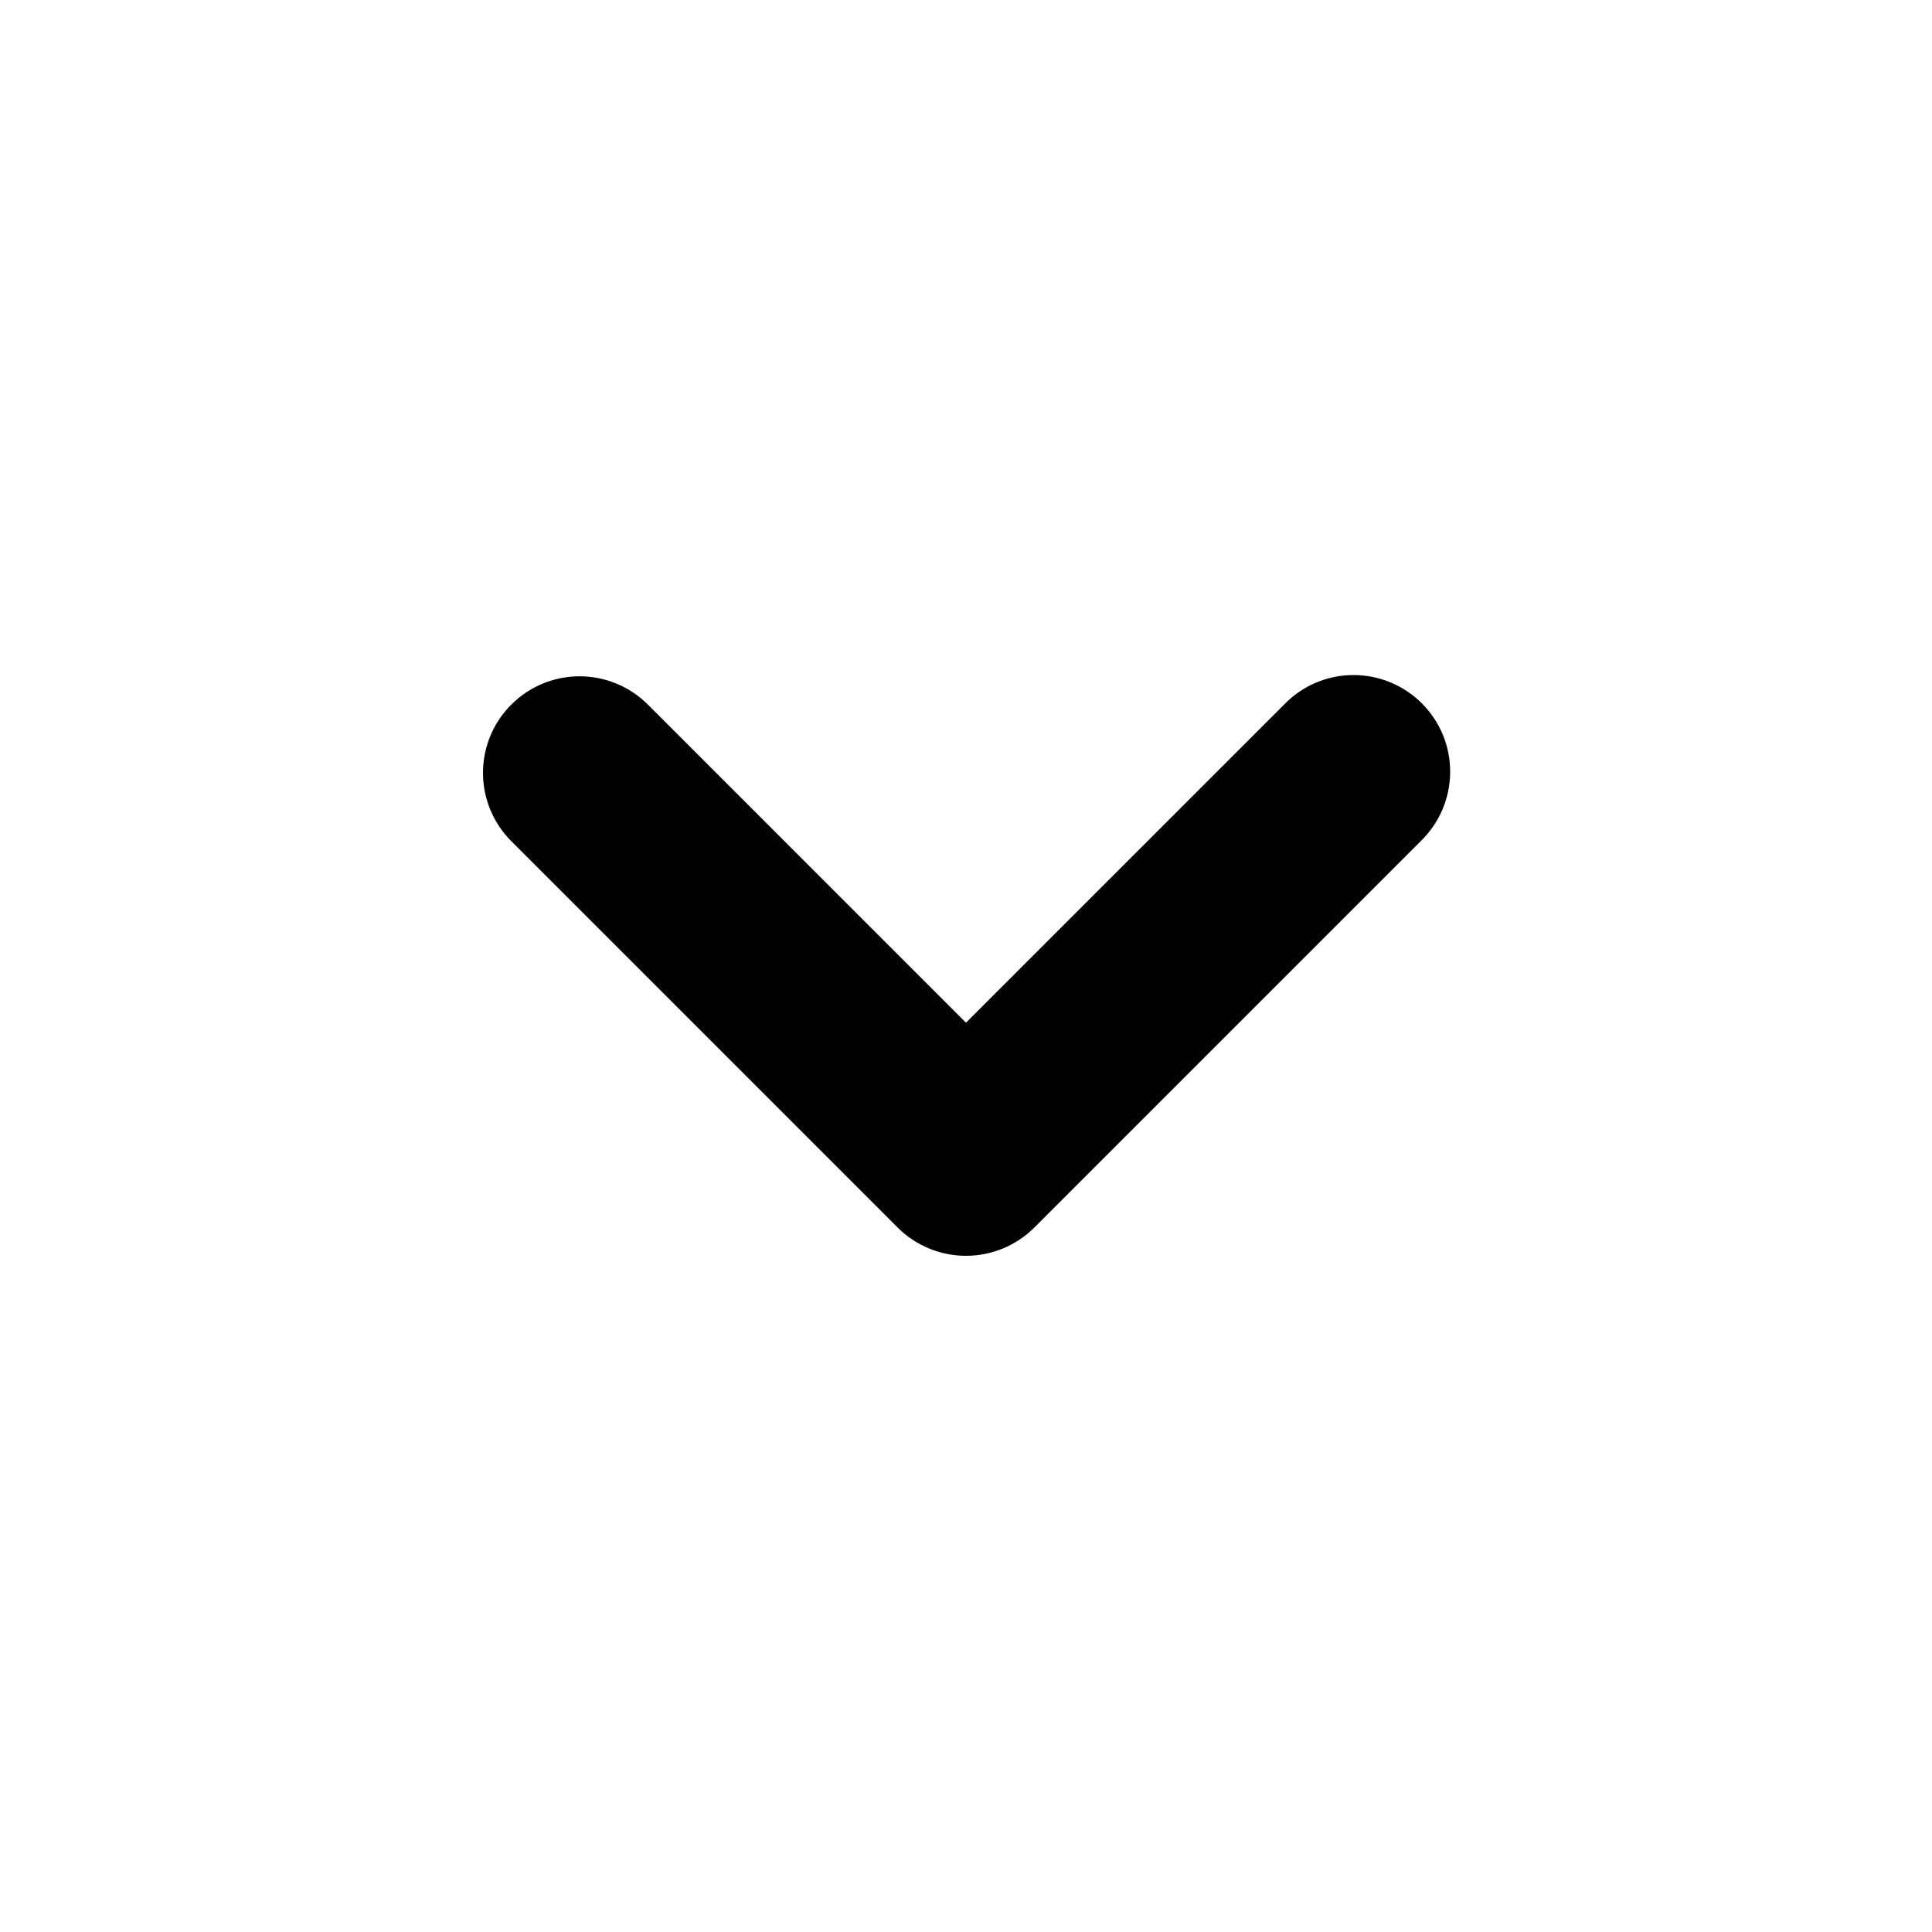
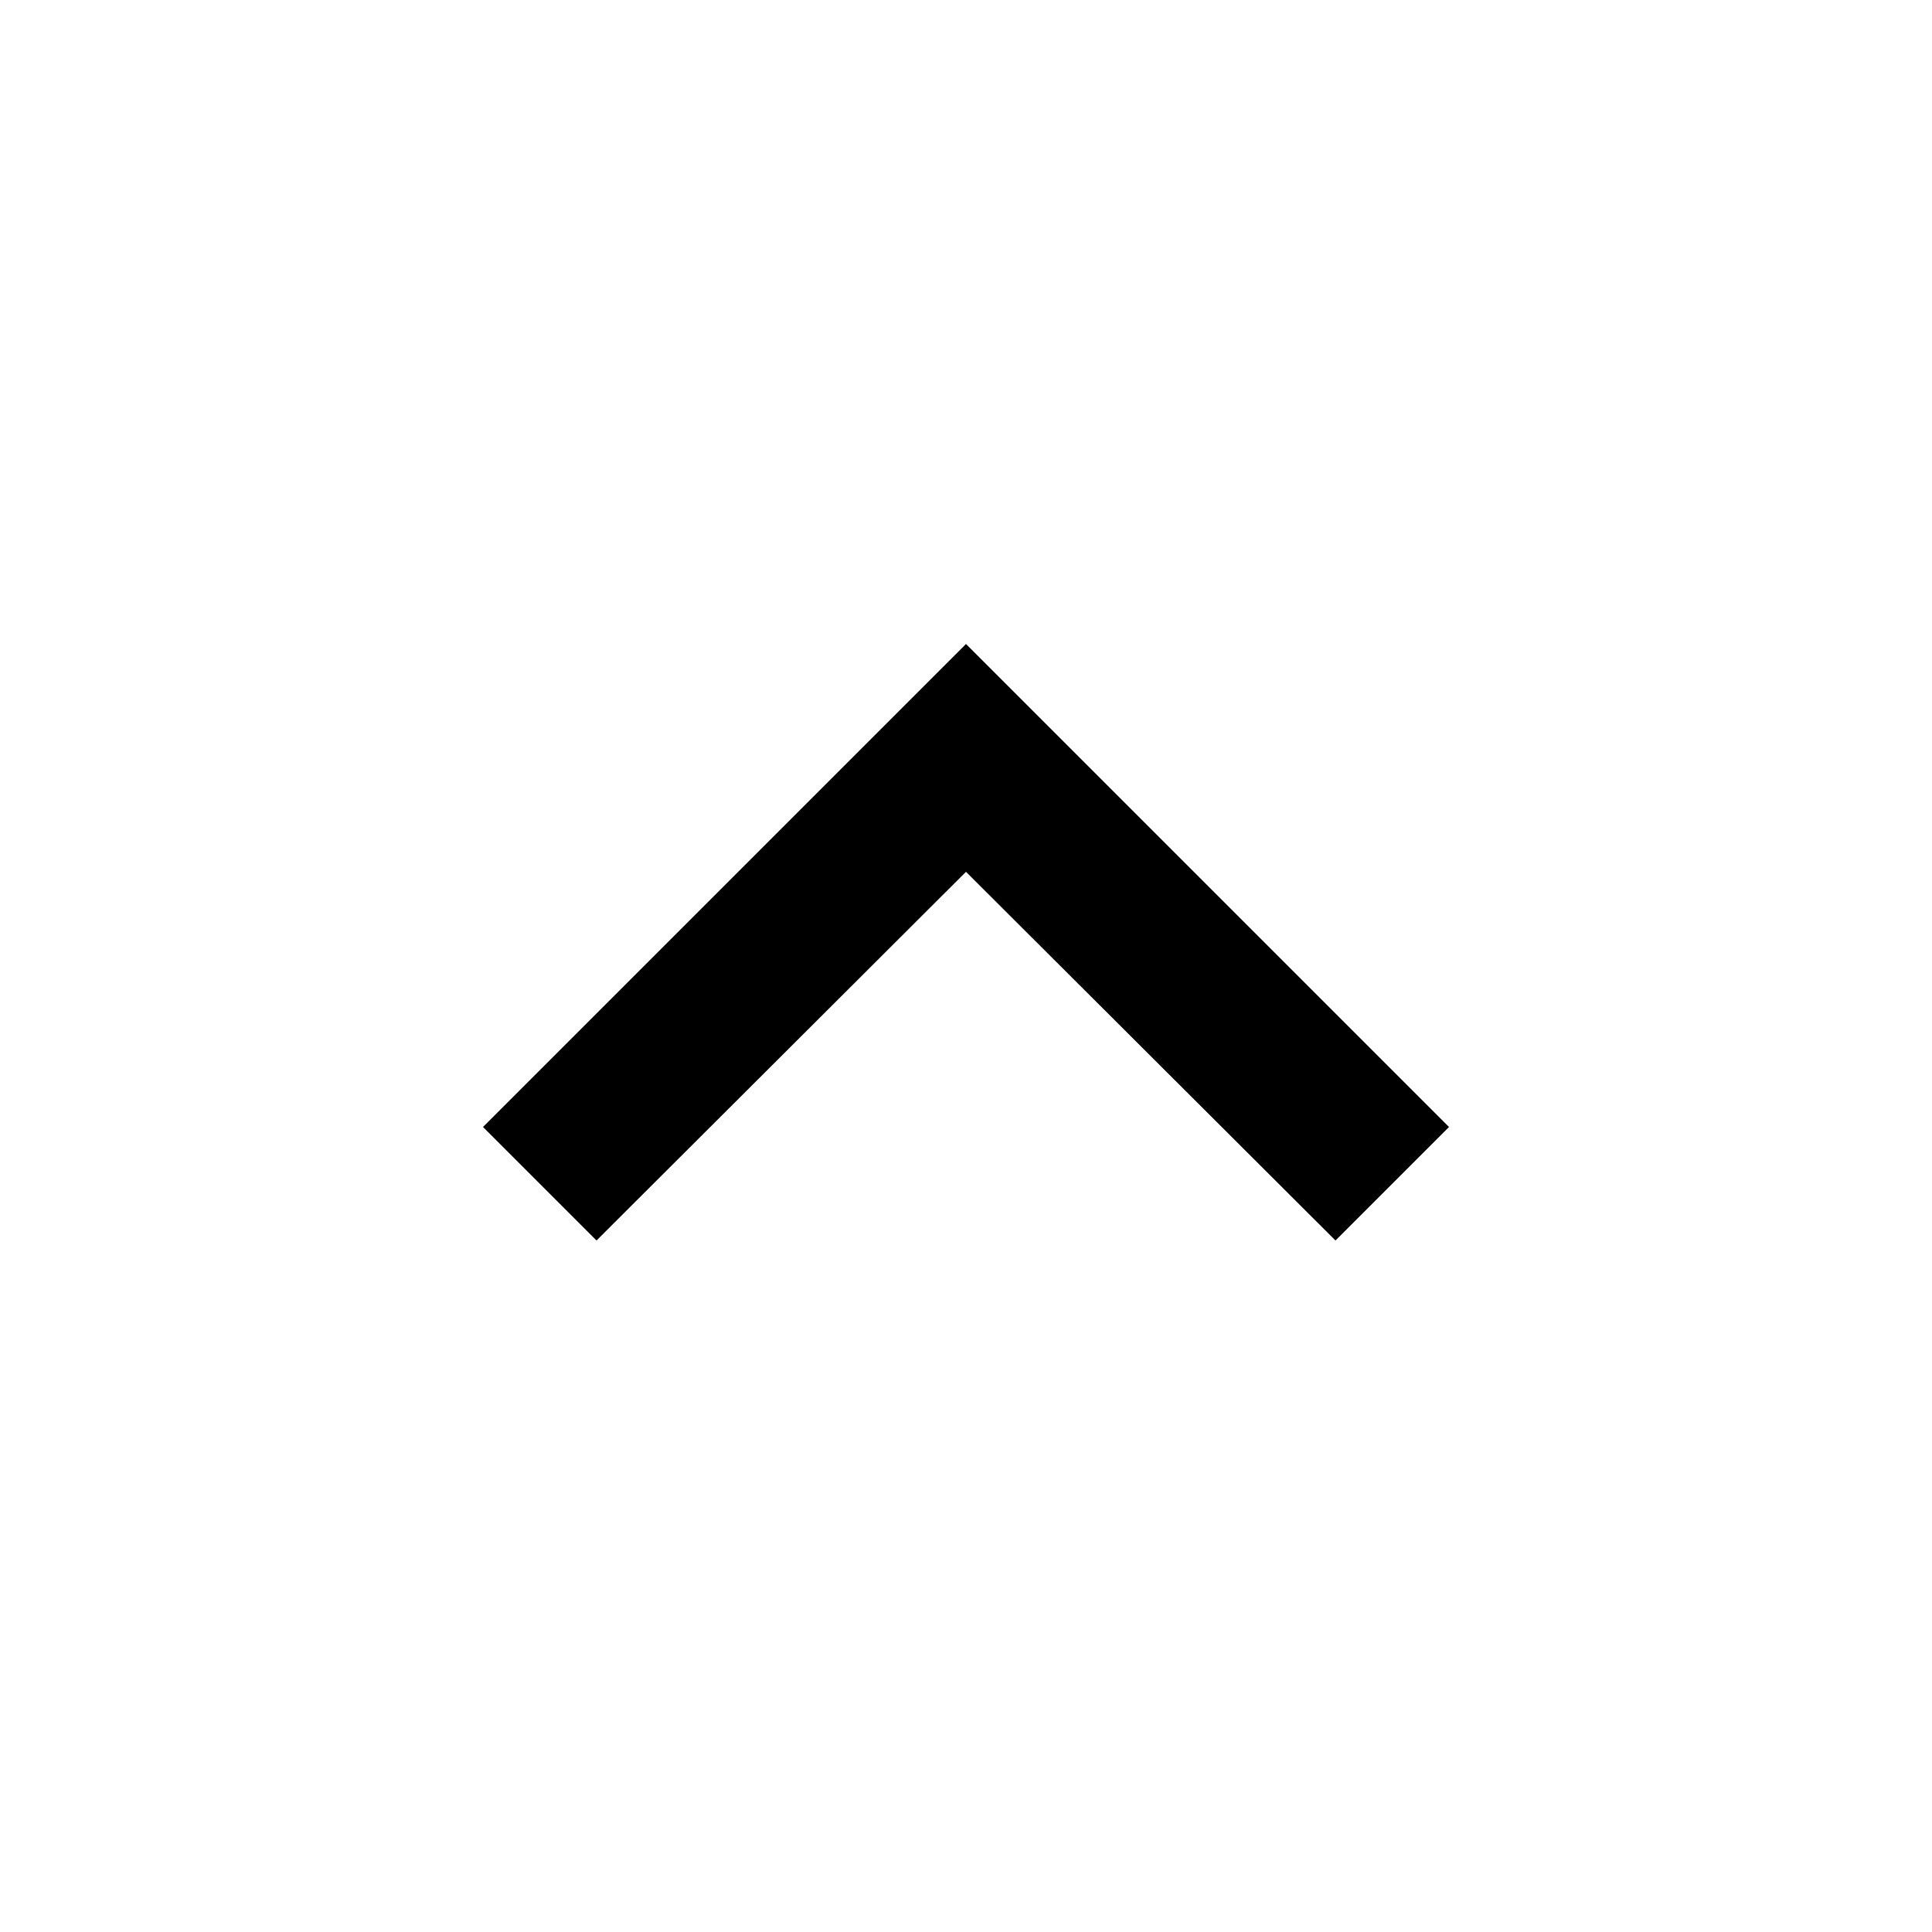
- <svg xmlns="http://www.w3.org/2000/svg" width="20" height="20" viewBox="0 0 20 20">
-   <path fill-rule="evenodd" clip-rule="evenodd" d="M5.293 7.294C5.48 7.106 5.735 7.001 6 7.001C6.265 7.001 6.519 7.106 6.707 7.294L10 10.587L13.293 7.294C13.385 7.198 13.495 7.122 13.617 7.069C13.739 7.017 13.871 6.989 14.003 6.988C14.136 6.987 14.268 7.012 14.391 7.063C14.514 7.113 14.625 7.187 14.719 7.281C14.813 7.375 14.887 7.487 14.938 7.61C14.988 7.733 15.013 7.864 15.012 7.997C15.011 8.13 14.983 8.261 14.931 8.383C14.879 8.505 14.802 8.615 14.707 8.708L10.707 12.708C10.519 12.895 10.265 13 10 13C9.735 13 9.48 12.895 9.293 12.708L5.293 8.708C5.105 8.52 5 8.266 5 8.001C5 7.735 5.105 7.481 5.293 7.294Z" />
+ <svg xmlns="http://www.w3.org/2000/svg" width="24" height="24" viewBox="0 0 24 24">
+   <path d="M12 8l-6 6 1.41 1.41L12 10.83l4.59 4.58L18 14z" />
</svg>
